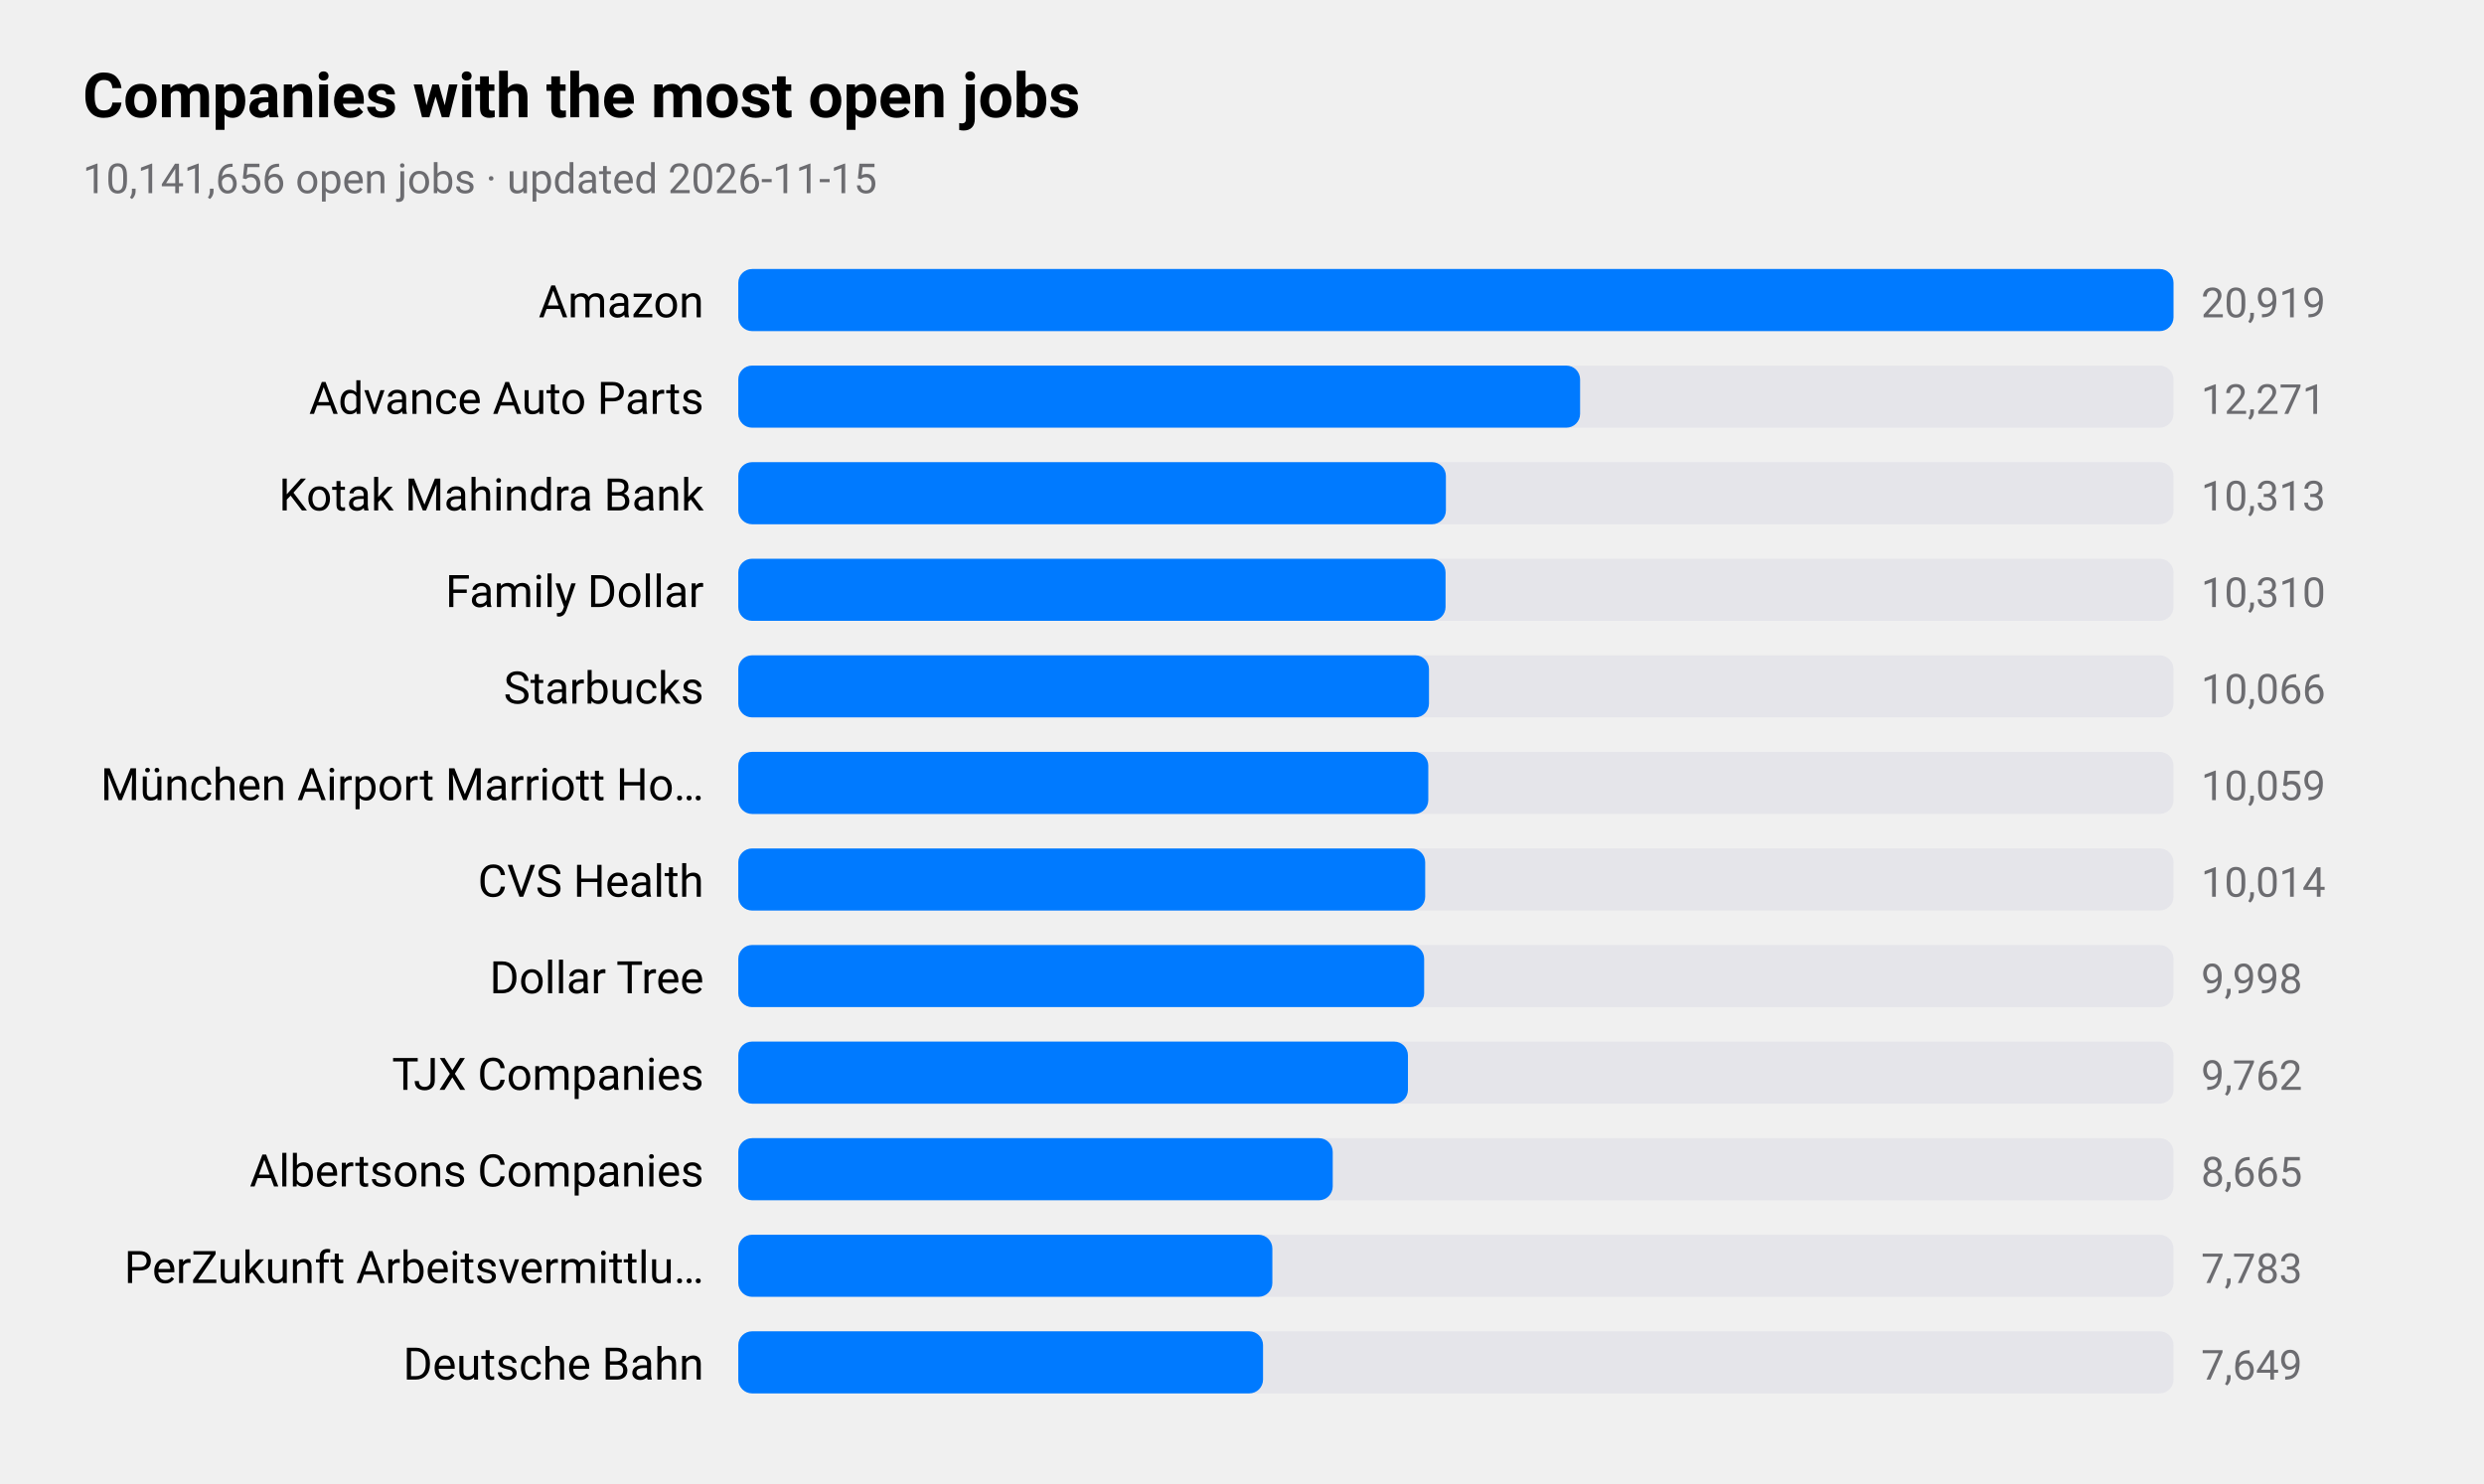
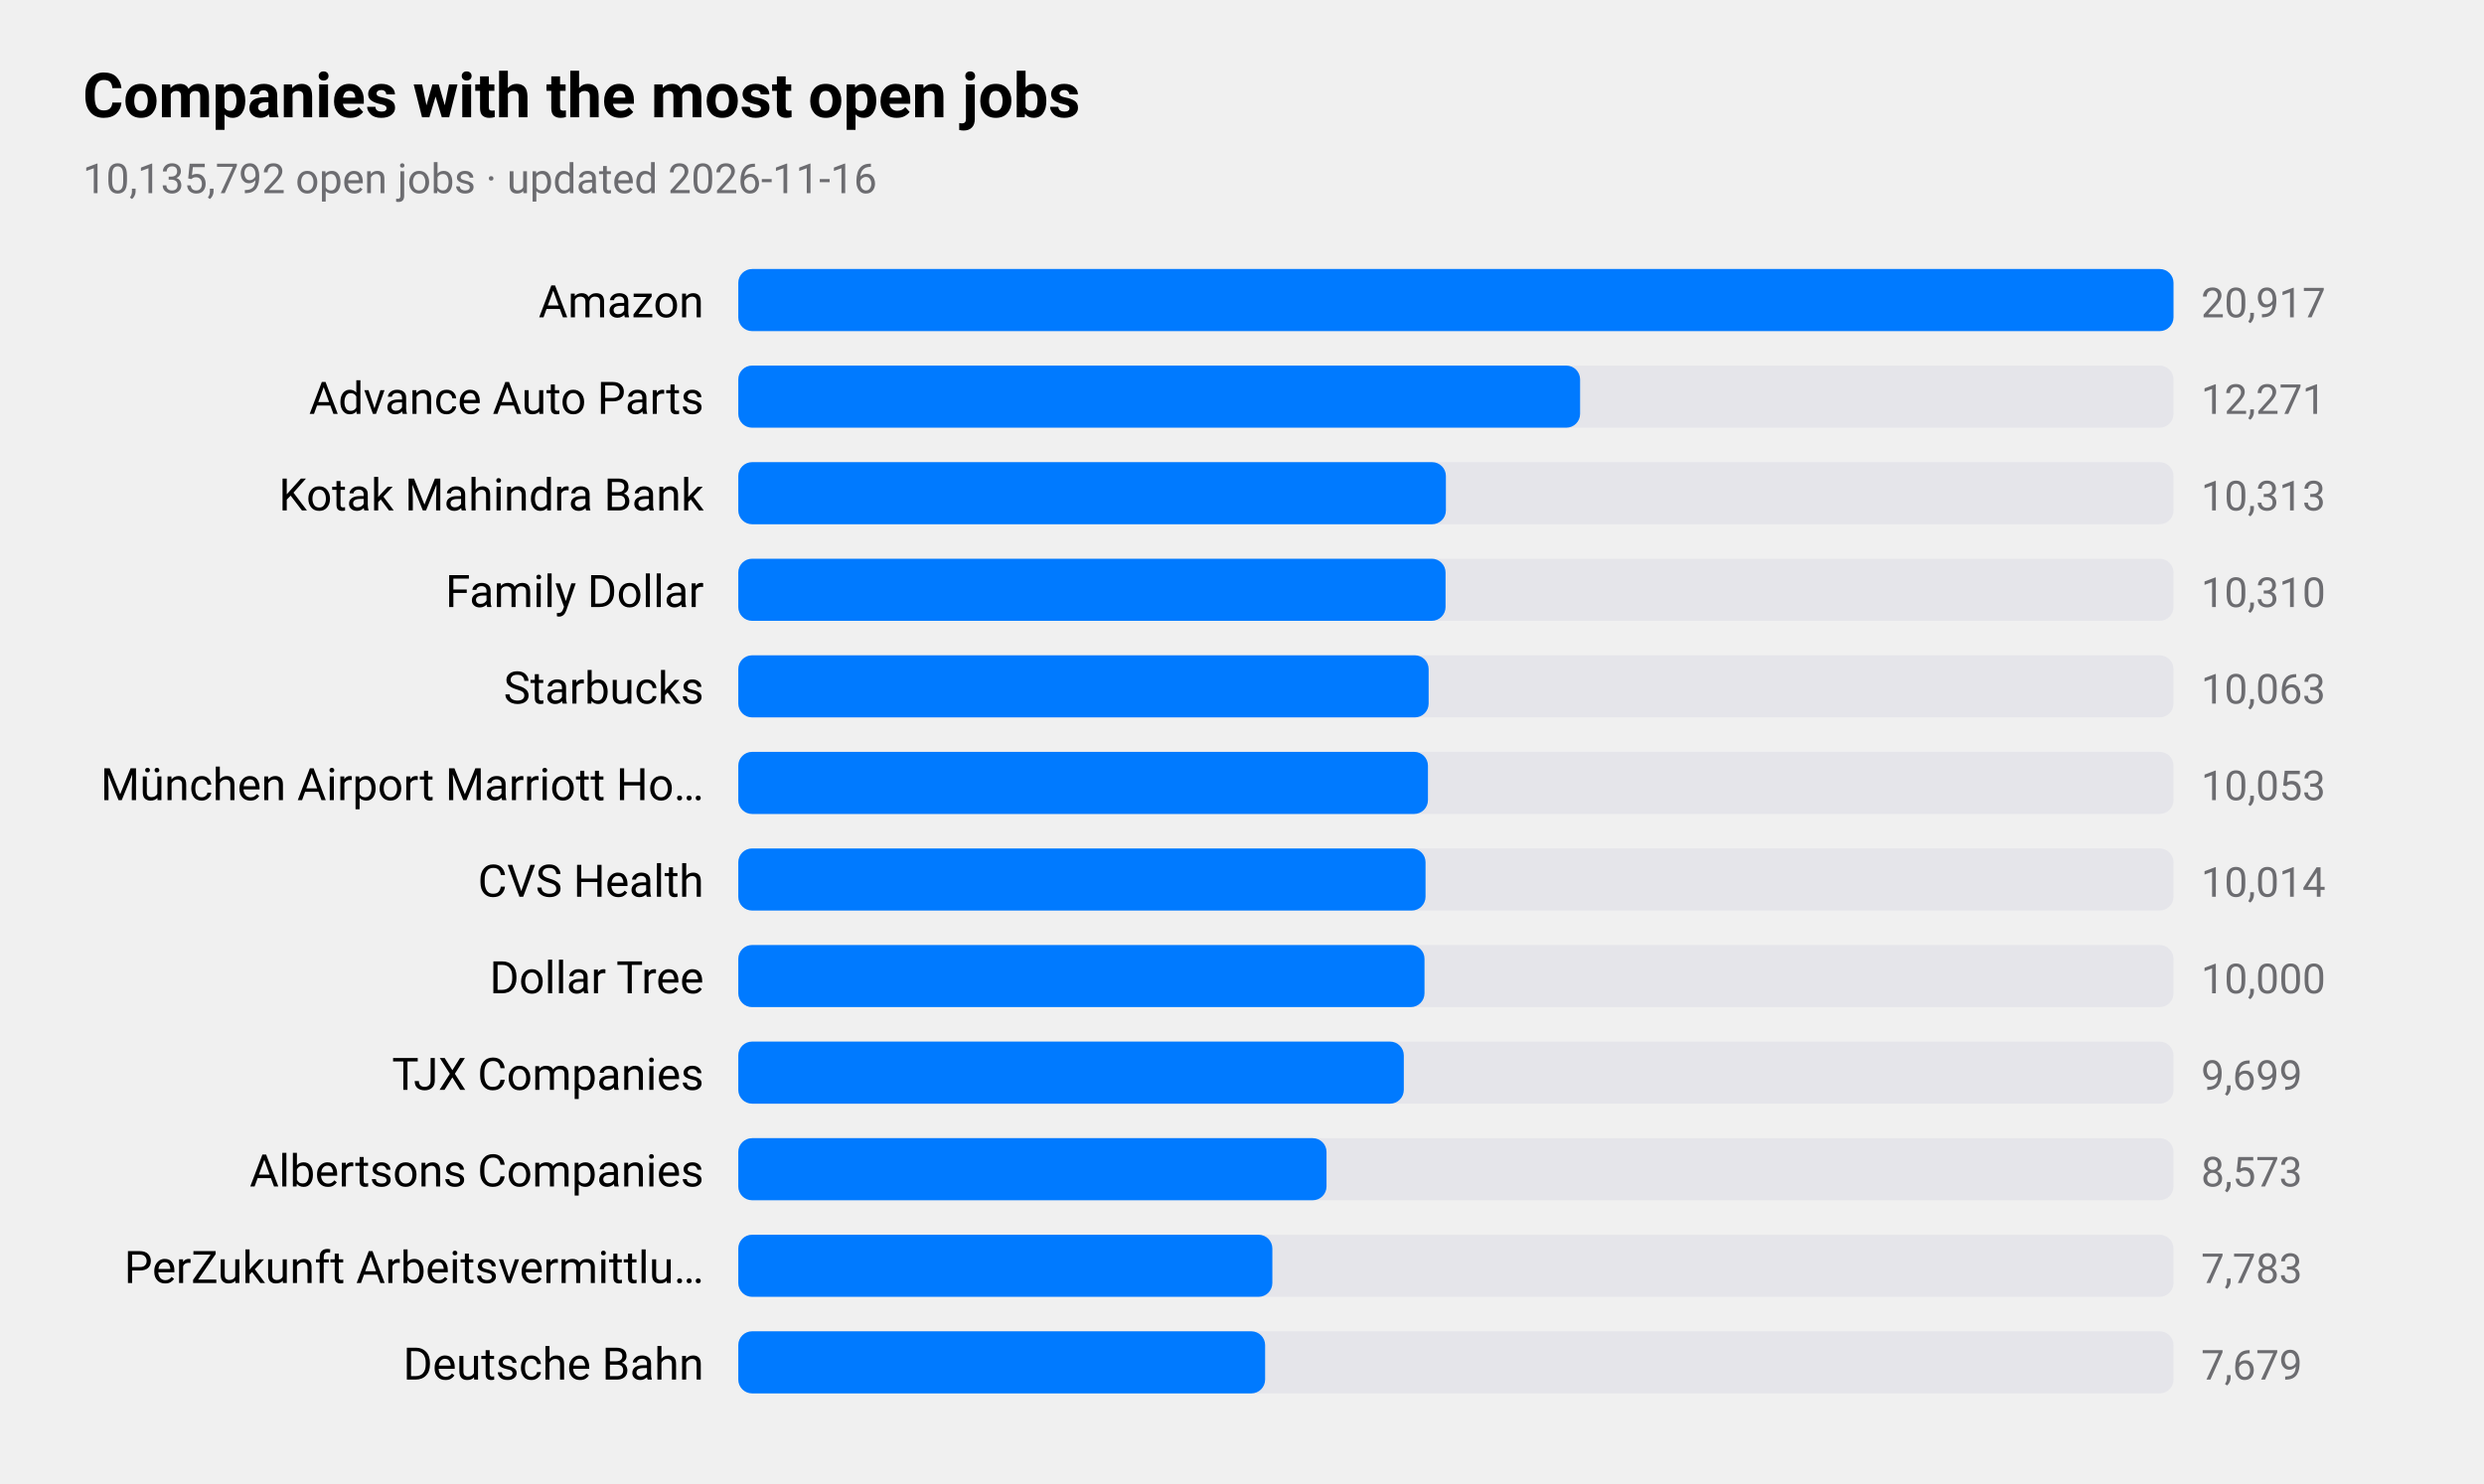
<svg xmlns="http://www.w3.org/2000/svg" viewBox="0 0 720 430" width="720" height="430" role="img" aria-label="Companies with the most open jobs">
  <style>
text{font-family:-apple-system,BlinkMacSystemFont,"SF Pro Text","Helvetica Neue","Segoe UI",Roboto,sans-serif;fill:#000}
.sub,.val,.axis{fill:#6c6c70}.bar{fill:#007aff}.track{fill:#e5e5ea}.grid{stroke:#d1d1d6}
.l1{fill:none;stroke:#007aff;stroke-width:2.5}.d1{fill:#007aff}.l2{fill:none;stroke:#ff9500;stroke-width:2.5}.d2{fill:#ff9500}
.l3{fill:none;stroke:#34c759;stroke-width:2.5}.d3{fill:#34c759}.l4{fill:none;stroke:#af52de;stroke-width:2.5}.d4{fill:#af52de}
.l5{fill:none;stroke:#ff3b30;stroke-width:2.5}.d5{fill:#ff3b30}.l6{fill:none;stroke:#00b8d4;stroke-width:2.5}.d6{fill:#00b8d4}
@media(prefers-color-scheme:dark){text{fill:#fff}.sub,.val,.axis{fill:#98989d}.bar{fill:#0a84ff}.track{fill:#2c2c2e}.grid{stroke:#38383a}
.l1{stroke:#0a84ff}.d1{fill:#0a84ff}.l2{stroke:#ff9f0a}.d2{fill:#ff9f0a}
.l3{stroke:#30d158}.d3{fill:#30d158}.l4{stroke:#bf5af2}.d4{fill:#bf5af2}.l5{stroke:#ff453a}.d5{fill:#ff453a}.l6{stroke:#40cbe0}.d6{fill:#40cbe0}}
</style>
  <text x="24" y="34" font-size="18" font-weight="600">Companies with the most open jobs</text>
-   <text class="sub" x="24" y="56" font-size="12">10,141,656 open jobs · updated 2026-11-15</text>
+   <text class="sub" x="24" y="56" font-size="12">10,135,792 open jobs · updated 2026-11-16</text>
  <text x="204" y="92" font-size="13" text-anchor="end">Amazon</text>
  <rect class="track" x="214" y="78" width="416" height="18" rx="4" />
  <rect class="bar" x="214" y="78" width="416.0" height="18" rx="4" />
-   <text class="val" x="638" y="92" font-size="12">20,919</text>
+   <text class="val" x="638" y="92" font-size="12">20,917</text>
  <text x="204" y="120" font-size="13" text-anchor="end">Advance Auto Parts</text>
  <rect class="track" x="214" y="106" width="416" height="18" rx="4" />
  <rect class="bar" x="214" y="106" width="244.0" height="18" rx="4" />
  <text class="val" x="638" y="120" font-size="12">12,271</text>
  <text x="204" y="148" font-size="13" text-anchor="end">Kotak Mahindra Bank</text>
  <rect class="track" x="214" y="134" width="416" height="18" rx="4" />
  <rect class="bar" x="214" y="134" width="205.1" height="18" rx="4" />
  <text class="val" x="638" y="148" font-size="12">10,313</text>
  <text x="204" y="176" font-size="13" text-anchor="end">Family Dollar</text>
  <rect class="track" x="214" y="162" width="416" height="18" rx="4" />
  <rect class="bar" x="214" y="162" width="205.0" height="18" rx="4" />
  <text class="val" x="638" y="176" font-size="12">10,310</text>
  <text x="204" y="204" font-size="13" text-anchor="end">Starbucks</text>
  <rect class="track" x="214" y="190" width="416" height="18" rx="4" />
-   <rect class="bar" x="214" y="190" width="200.2" height="18" rx="4" />
-   <text class="val" x="638" y="204" font-size="12">10,066</text>
+   <rect class="bar" x="214" y="190" width="200.1" height="18" rx="4" />
+   <text class="val" x="638" y="204" font-size="12">10,063</text>
  <text x="204" y="232" font-size="13" text-anchor="end">München Airport Marriott Ho…</text>
  <rect class="track" x="214" y="218" width="416" height="18" rx="4" />
-   <rect class="bar" x="214" y="218" width="200.0" height="18" rx="4" />
-   <text class="val" x="638" y="232" font-size="12">10,059</text>
+   <rect class="bar" x="214" y="218" width="199.9" height="18" rx="4" />
+   <text class="val" x="638" y="232" font-size="12">10,053</text>
  <text x="204" y="260" font-size="13" text-anchor="end">CVS Health</text>
  <rect class="track" x="214" y="246" width="416" height="18" rx="4" />
-   <rect class="bar" x="214" y="246" width="199.1" height="18" rx="4" />
+   <rect class="bar" x="214" y="246" width="199.2" height="18" rx="4" />
  <text class="val" x="638" y="260" font-size="12">10,014</text>
  <text x="204" y="288" font-size="13" text-anchor="end">Dollar Tree</text>
  <rect class="track" x="214" y="274" width="416" height="18" rx="4" />
-   <rect class="bar" x="214" y="274" width="198.8" height="18" rx="4" />
-   <text class="val" x="638" y="288" font-size="12">9,998</text>
+   <rect class="bar" x="214" y="274" width="198.9" height="18" rx="4" />
+   <text class="val" x="638" y="288" font-size="12">10,000</text>
  <text x="204" y="316" font-size="13" text-anchor="end">TJX Companies</text>
  <rect class="track" x="214" y="302" width="416" height="18" rx="4" />
-   <rect class="bar" x="214" y="302" width="194.1" height="18" rx="4" />
-   <text class="val" x="638" y="316" font-size="12">9,762</text>
+   <rect class="bar" x="214" y="302" width="192.9" height="18" rx="4" />
+   <text class="val" x="638" y="316" font-size="12">9,699</text>
  <text x="204" y="344" font-size="13" text-anchor="end">Albertsons Companies</text>
  <rect class="track" x="214" y="330" width="416" height="18" rx="4" />
-   <rect class="bar" x="214" y="330" width="172.3" height="18" rx="4" />
-   <text class="val" x="638" y="344" font-size="12">8,665</text>
+   <rect class="bar" x="214" y="330" width="170.5" height="18" rx="4" />
+   <text class="val" x="638" y="344" font-size="12">8,573</text>
  <text x="204" y="372" font-size="13" text-anchor="end">PerZukunft Arbeitsvermittlu…</text>
  <rect class="track" x="214" y="358" width="416" height="18" rx="4" />
  <rect class="bar" x="214" y="358" width="154.8" height="18" rx="4" />
  <text class="val" x="638" y="372" font-size="12">7,783</text>
  <text x="204" y="400" font-size="13" text-anchor="end">Deutsche Bahn</text>
  <rect class="track" x="214" y="386" width="416" height="18" rx="4" />
-   <rect class="bar" x="214" y="386" width="152.1" height="18" rx="4" />
-   <text class="val" x="638" y="400" font-size="12">7,649</text>
+   <rect class="bar" x="214" y="386" width="152.7" height="18" rx="4" />
+   <text class="val" x="638" y="400" font-size="12">7,679</text>
</svg>
